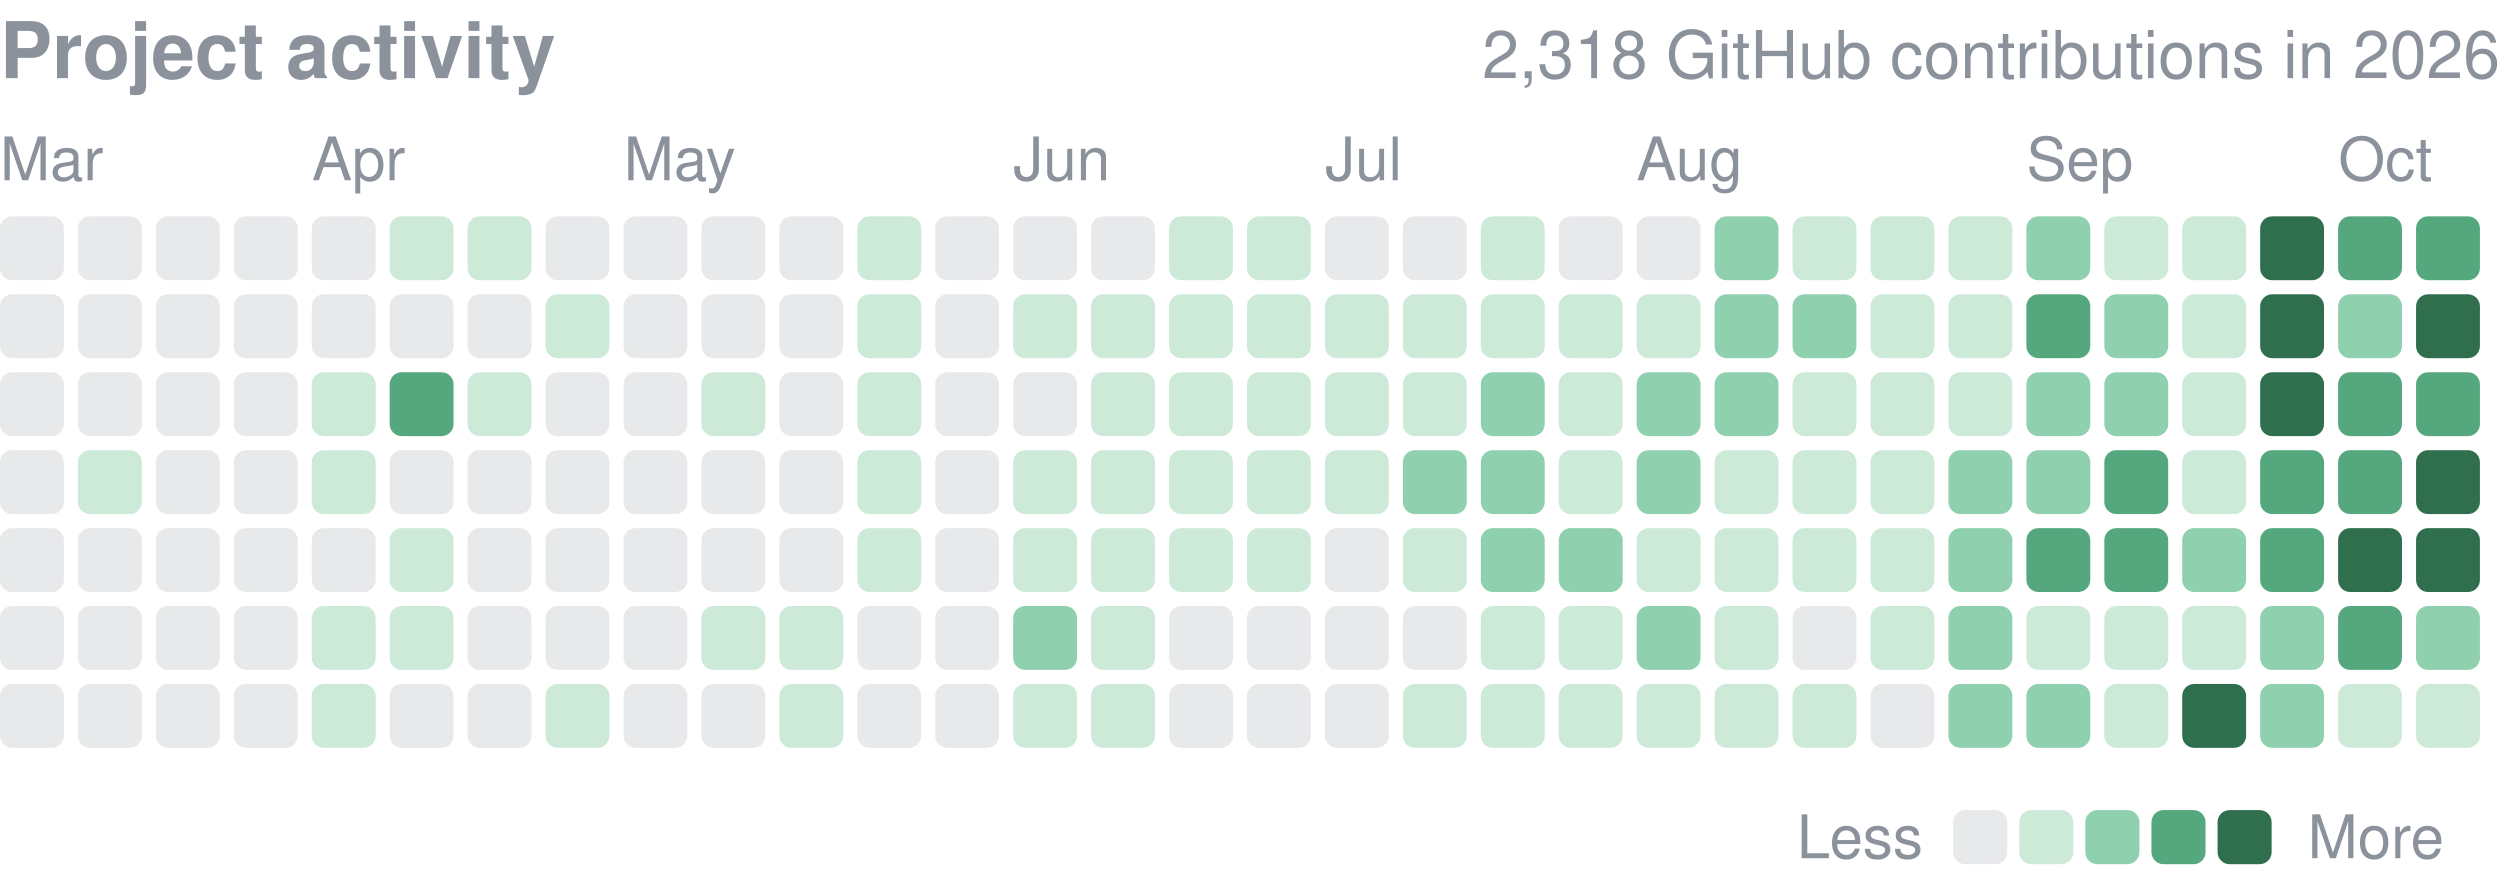
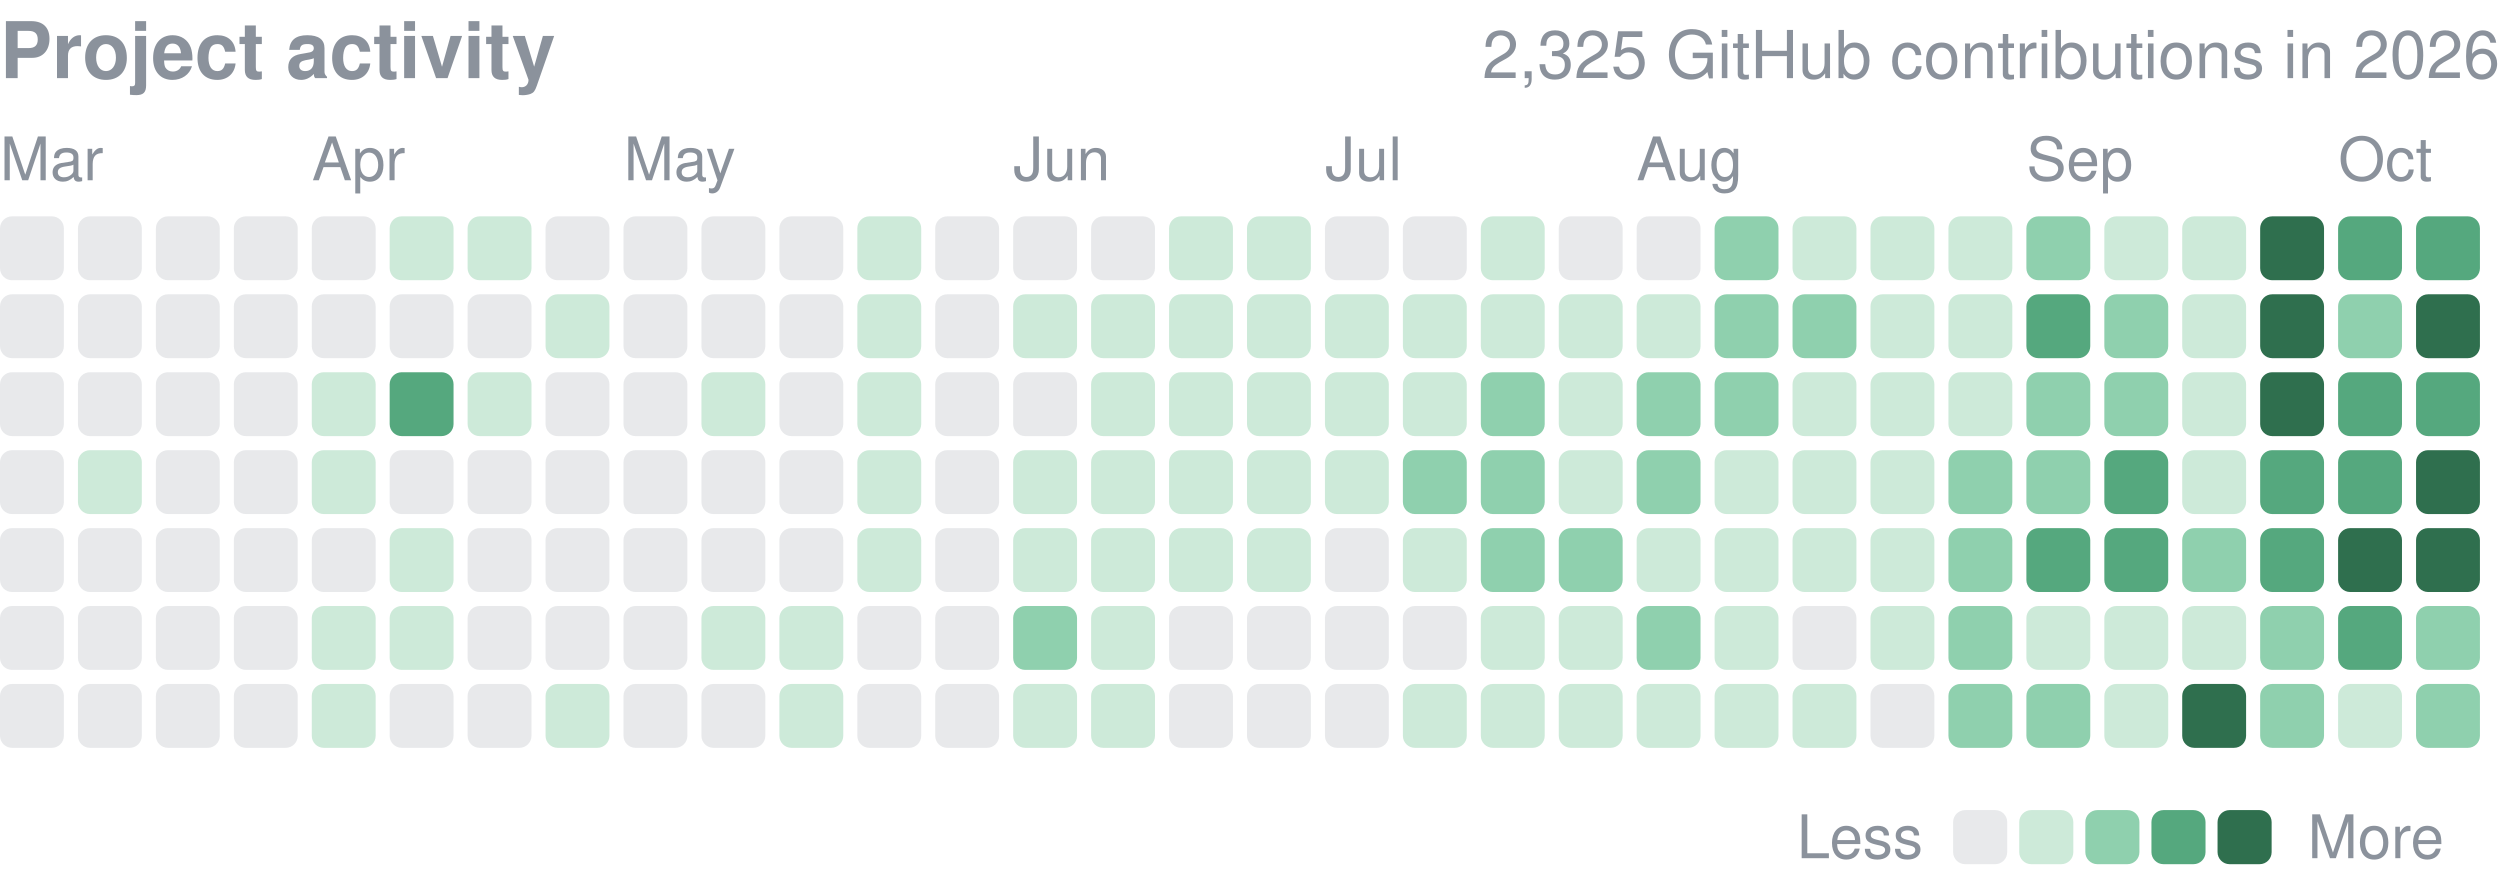
<svg xmlns="http://www.w3.org/2000/svg" width="416" height="149" viewBox="0 0 416 149" role="img" aria-label="yjinyoo GitHub contributions per day in 2026">
  <style>text{font-family:-apple-system,BlinkMacSystemFont,"Segoe UI",Helvetica,Arial,sans-serif}</style>
  <text x="0" y="13" font-size="13" font-weight="600" fill="#8b929c">Project activity</text>
-   <text x="416" y="13" font-size="11" fill="#8b929c" text-anchor="end">2,318 GitHub contributions in 2026</text>
+   <text x="416" y="13" font-size="11" fill="#8b929c" text-anchor="end">2,325 GitHub contributions in 2026</text>
  <text x="0.0" y="30" font-size="10" fill="#8b929c">Mar</text>
  <text x="51.9" y="30" font-size="10" fill="#8b929c">Apr</text>
  <text x="103.8" y="30" font-size="10" fill="#8b929c">May</text>
  <text x="168.6" y="30" font-size="10" fill="#8b929c">Jun</text>
  <text x="220.5" y="30" font-size="10" fill="#8b929c">Jul</text>
  <text x="272.3" y="30" font-size="10" fill="#8b929c">Aug</text>
  <text x="337.2" y="30" font-size="10" fill="#8b929c">Sep</text>
  <text x="389.1" y="30" font-size="10" fill="#8b929c">Oct</text>
  <rect x="0.00" y="36.00" width="10.63" height="10.63" rx="2.0" fill="#8b929c" opacity="0.2" />
  <rect x="0.00" y="48.97" width="10.63" height="10.63" rx="2.0" fill="#8b929c" opacity="0.2" />
  <rect x="0.00" y="61.94" width="10.63" height="10.63" rx="2.0" fill="#8b929c" opacity="0.2" />
  <rect x="0.00" y="74.91" width="10.63" height="10.63" rx="2.0" fill="#8b929c" opacity="0.2" />
  <rect x="0.00" y="87.88" width="10.63" height="10.63" rx="2.0" fill="#8b929c" opacity="0.2" />
  <rect x="0.00" y="100.84" width="10.63" height="10.63" rx="2.0" fill="#8b929c" opacity="0.2" />
  <rect x="0.00" y="113.81" width="10.63" height="10.63" rx="2.0" fill="#8b929c" opacity="0.2" />
  <rect x="12.97" y="36.00" width="10.63" height="10.63" rx="2.0" fill="#8b929c" opacity="0.2" />
  <rect x="12.97" y="48.97" width="10.63" height="10.63" rx="2.0" fill="#8b929c" opacity="0.2" />
  <rect x="12.97" y="61.94" width="10.63" height="10.63" rx="2.0" fill="#8b929c" opacity="0.2" />
  <rect x="12.97" y="74.91" width="10.63" height="10.63" rx="2.0" fill="#cdead9" />
  <rect x="12.97" y="87.88" width="10.63" height="10.63" rx="2.0" fill="#8b929c" opacity="0.2" />
  <rect x="12.97" y="100.84" width="10.63" height="10.63" rx="2.0" fill="#8b929c" opacity="0.2" />
  <rect x="12.97" y="113.81" width="10.63" height="10.63" rx="2.0" fill="#8b929c" opacity="0.2" />
  <rect x="25.94" y="36.00" width="10.63" height="10.63" rx="2.0" fill="#8b929c" opacity="0.2" />
  <rect x="25.94" y="48.97" width="10.63" height="10.63" rx="2.0" fill="#8b929c" opacity="0.2" />
  <rect x="25.94" y="61.94" width="10.63" height="10.63" rx="2.0" fill="#8b929c" opacity="0.2" />
  <rect x="25.94" y="74.91" width="10.63" height="10.63" rx="2.0" fill="#8b929c" opacity="0.2" />
  <rect x="25.94" y="87.88" width="10.63" height="10.63" rx="2.0" fill="#8b929c" opacity="0.2" />
  <rect x="25.94" y="100.84" width="10.63" height="10.63" rx="2.0" fill="#8b929c" opacity="0.2" />
  <rect x="25.94" y="113.81" width="10.63" height="10.63" rx="2.0" fill="#8b929c" opacity="0.2" />
  <rect x="38.91" y="36.00" width="10.63" height="10.63" rx="2.0" fill="#8b929c" opacity="0.2" />
  <rect x="38.91" y="48.97" width="10.63" height="10.63" rx="2.0" fill="#8b929c" opacity="0.2" />
  <rect x="38.91" y="61.94" width="10.63" height="10.63" rx="2.0" fill="#8b929c" opacity="0.2" />
  <rect x="38.91" y="74.91" width="10.63" height="10.63" rx="2.0" fill="#8b929c" opacity="0.2" />
  <rect x="38.91" y="87.88" width="10.63" height="10.63" rx="2.0" fill="#8b929c" opacity="0.2" />
  <rect x="38.91" y="100.84" width="10.63" height="10.63" rx="2.0" fill="#8b929c" opacity="0.2" />
  <rect x="38.91" y="113.81" width="10.63" height="10.63" rx="2.0" fill="#8b929c" opacity="0.2" />
  <rect x="51.88" y="36.00" width="10.63" height="10.63" rx="2.0" fill="#8b929c" opacity="0.2" />
  <rect x="51.88" y="48.97" width="10.63" height="10.63" rx="2.0" fill="#8b929c" opacity="0.2" />
  <rect x="51.88" y="61.94" width="10.63" height="10.63" rx="2.0" fill="#cdead9" />
  <rect x="51.88" y="74.91" width="10.63" height="10.63" rx="2.0" fill="#cdead9" />
  <rect x="51.88" y="87.88" width="10.63" height="10.63" rx="2.0" fill="#8b929c" opacity="0.2" />
  <rect x="51.88" y="100.84" width="10.63" height="10.63" rx="2.0" fill="#cdead9" />
  <rect x="51.88" y="113.81" width="10.63" height="10.63" rx="2.0" fill="#cdead9" />
  <rect x="64.84" y="36.00" width="10.63" height="10.63" rx="2.0" fill="#cdead9" />
  <rect x="64.84" y="48.97" width="10.63" height="10.63" rx="2.0" fill="#8b929c" opacity="0.2" />
  <rect x="64.84" y="61.94" width="10.63" height="10.63" rx="2.0" fill="#55a87e" />
  <rect x="64.84" y="74.91" width="10.63" height="10.63" rx="2.0" fill="#8b929c" opacity="0.2" />
  <rect x="64.84" y="87.88" width="10.63" height="10.63" rx="2.0" fill="#cdead9" />
  <rect x="64.84" y="100.84" width="10.63" height="10.63" rx="2.0" fill="#cdead9" />
  <rect x="64.84" y="113.81" width="10.63" height="10.63" rx="2.0" fill="#8b929c" opacity="0.2" />
  <rect x="77.81" y="36.00" width="10.63" height="10.63" rx="2.0" fill="#cdead9" />
  <rect x="77.81" y="48.97" width="10.63" height="10.63" rx="2.0" fill="#8b929c" opacity="0.2" />
  <rect x="77.81" y="61.94" width="10.63" height="10.63" rx="2.0" fill="#cdead9" />
  <rect x="77.81" y="74.91" width="10.63" height="10.63" rx="2.0" fill="#8b929c" opacity="0.2" />
  <rect x="77.81" y="87.88" width="10.63" height="10.63" rx="2.0" fill="#8b929c" opacity="0.2" />
  <rect x="77.81" y="100.84" width="10.63" height="10.63" rx="2.0" fill="#8b929c" opacity="0.2" />
  <rect x="77.81" y="113.81" width="10.63" height="10.63" rx="2.0" fill="#8b929c" opacity="0.2" />
  <rect x="90.78" y="36.00" width="10.63" height="10.63" rx="2.0" fill="#8b929c" opacity="0.2" />
  <rect x="90.78" y="48.97" width="10.63" height="10.63" rx="2.0" fill="#cdead9" />
  <rect x="90.78" y="61.94" width="10.63" height="10.63" rx="2.0" fill="#8b929c" opacity="0.2" />
  <rect x="90.78" y="74.91" width="10.63" height="10.63" rx="2.0" fill="#8b929c" opacity="0.2" />
  <rect x="90.78" y="87.88" width="10.63" height="10.63" rx="2.0" fill="#8b929c" opacity="0.2" />
  <rect x="90.78" y="100.84" width="10.63" height="10.63" rx="2.0" fill="#8b929c" opacity="0.2" />
  <rect x="90.78" y="113.81" width="10.63" height="10.63" rx="2.0" fill="#cdead9" />
  <rect x="103.75" y="36.00" width="10.63" height="10.63" rx="2.0" fill="#8b929c" opacity="0.2" />
  <rect x="103.75" y="48.97" width="10.63" height="10.63" rx="2.0" fill="#8b929c" opacity="0.2" />
  <rect x="103.75" y="61.94" width="10.63" height="10.63" rx="2.0" fill="#8b929c" opacity="0.2" />
  <rect x="103.75" y="74.91" width="10.63" height="10.63" rx="2.0" fill="#8b929c" opacity="0.2" />
  <rect x="103.75" y="87.88" width="10.63" height="10.63" rx="2.0" fill="#8b929c" opacity="0.2" />
  <rect x="103.75" y="100.84" width="10.63" height="10.63" rx="2.0" fill="#8b929c" opacity="0.2" />
  <rect x="103.75" y="113.81" width="10.63" height="10.63" rx="2.0" fill="#8b929c" opacity="0.2" />
  <rect x="116.72" y="36.00" width="10.63" height="10.63" rx="2.0" fill="#8b929c" opacity="0.2" />
  <rect x="116.72" y="48.97" width="10.63" height="10.63" rx="2.0" fill="#8b929c" opacity="0.2" />
  <rect x="116.72" y="61.94" width="10.63" height="10.63" rx="2.0" fill="#cdead9" />
  <rect x="116.72" y="74.91" width="10.63" height="10.63" rx="2.0" fill="#8b929c" opacity="0.2" />
  <rect x="116.72" y="87.88" width="10.63" height="10.63" rx="2.0" fill="#8b929c" opacity="0.2" />
  <rect x="116.72" y="100.84" width="10.63" height="10.63" rx="2.0" fill="#cdead9" />
  <rect x="116.72" y="113.81" width="10.63" height="10.63" rx="2.0" fill="#8b929c" opacity="0.2" />
  <rect x="129.69" y="36.00" width="10.63" height="10.63" rx="2.0" fill="#8b929c" opacity="0.2" />
  <rect x="129.69" y="48.97" width="10.63" height="10.63" rx="2.0" fill="#8b929c" opacity="0.2" />
  <rect x="129.69" y="61.94" width="10.63" height="10.63" rx="2.0" fill="#8b929c" opacity="0.2" />
  <rect x="129.69" y="74.91" width="10.63" height="10.63" rx="2.0" fill="#8b929c" opacity="0.2" />
  <rect x="129.69" y="87.88" width="10.63" height="10.63" rx="2.0" fill="#8b929c" opacity="0.2" />
  <rect x="129.69" y="100.84" width="10.63" height="10.63" rx="2.0" fill="#cdead9" />
  <rect x="129.69" y="113.81" width="10.63" height="10.63" rx="2.0" fill="#cdead9" />
  <rect x="142.66" y="36.00" width="10.63" height="10.63" rx="2.0" fill="#cdead9" />
  <rect x="142.66" y="48.97" width="10.63" height="10.63" rx="2.0" fill="#cdead9" />
  <rect x="142.66" y="61.94" width="10.63" height="10.63" rx="2.0" fill="#cdead9" />
  <rect x="142.66" y="74.91" width="10.63" height="10.63" rx="2.0" fill="#cdead9" />
  <rect x="142.66" y="87.88" width="10.63" height="10.63" rx="2.0" fill="#cdead9" />
  <rect x="142.66" y="100.84" width="10.63" height="10.63" rx="2.0" fill="#8b929c" opacity="0.2" />
  <rect x="142.66" y="113.81" width="10.63" height="10.63" rx="2.0" fill="#8b929c" opacity="0.2" />
  <rect x="155.62" y="36.00" width="10.63" height="10.63" rx="2.0" fill="#8b929c" opacity="0.2" />
  <rect x="155.62" y="48.97" width="10.63" height="10.63" rx="2.0" fill="#8b929c" opacity="0.2" />
  <rect x="155.62" y="61.94" width="10.63" height="10.63" rx="2.0" fill="#8b929c" opacity="0.2" />
  <rect x="155.62" y="74.91" width="10.63" height="10.63" rx="2.0" fill="#8b929c" opacity="0.2" />
  <rect x="155.62" y="87.88" width="10.63" height="10.63" rx="2.0" fill="#8b929c" opacity="0.2" />
  <rect x="155.62" y="100.84" width="10.63" height="10.63" rx="2.0" fill="#8b929c" opacity="0.2" />
  <rect x="155.62" y="113.81" width="10.63" height="10.63" rx="2.0" fill="#8b929c" opacity="0.2" />
  <rect x="168.59" y="36.00" width="10.63" height="10.63" rx="2.0" fill="#8b929c" opacity="0.2" />
  <rect x="168.59" y="48.97" width="10.63" height="10.63" rx="2.0" fill="#cdead9" />
  <rect x="168.59" y="61.94" width="10.63" height="10.63" rx="2.0" fill="#8b929c" opacity="0.2" />
  <rect x="168.59" y="74.91" width="10.63" height="10.63" rx="2.0" fill="#cdead9" />
  <rect x="168.59" y="87.88" width="10.63" height="10.63" rx="2.0" fill="#cdead9" />
  <rect x="168.59" y="100.84" width="10.63" height="10.63" rx="2.0" fill="#8fd0ae" />
  <rect x="168.59" y="113.81" width="10.63" height="10.63" rx="2.0" fill="#cdead9" />
  <rect x="181.56" y="36.00" width="10.63" height="10.63" rx="2.0" fill="#8b929c" opacity="0.2" />
  <rect x="181.56" y="48.97" width="10.63" height="10.63" rx="2.0" fill="#cdead9" />
  <rect x="181.56" y="61.94" width="10.63" height="10.63" rx="2.0" fill="#cdead9" />
  <rect x="181.56" y="74.91" width="10.63" height="10.63" rx="2.0" fill="#cdead9" />
  <rect x="181.56" y="87.88" width="10.63" height="10.63" rx="2.0" fill="#cdead9" />
  <rect x="181.56" y="100.84" width="10.63" height="10.63" rx="2.0" fill="#cdead9" />
  <rect x="181.56" y="113.81" width="10.63" height="10.63" rx="2.0" fill="#cdead9" />
  <rect x="194.53" y="36.00" width="10.63" height="10.63" rx="2.0" fill="#cdead9" />
  <rect x="194.53" y="48.97" width="10.63" height="10.63" rx="2.0" fill="#cdead9" />
  <rect x="194.53" y="61.94" width="10.63" height="10.63" rx="2.0" fill="#cdead9" />
  <rect x="194.53" y="74.91" width="10.63" height="10.63" rx="2.0" fill="#cdead9" />
  <rect x="194.53" y="87.88" width="10.63" height="10.63" rx="2.0" fill="#cdead9" />
  <rect x="194.53" y="100.84" width="10.63" height="10.63" rx="2.0" fill="#8b929c" opacity="0.2" />
  <rect x="194.53" y="113.81" width="10.63" height="10.63" rx="2.0" fill="#8b929c" opacity="0.2" />
  <rect x="207.50" y="36.00" width="10.63" height="10.63" rx="2.0" fill="#cdead9" />
  <rect x="207.50" y="48.97" width="10.63" height="10.63" rx="2.0" fill="#cdead9" />
  <rect x="207.50" y="61.94" width="10.63" height="10.63" rx="2.0" fill="#cdead9" />
  <rect x="207.50" y="74.91" width="10.63" height="10.63" rx="2.0" fill="#cdead9" />
  <rect x="207.50" y="87.88" width="10.63" height="10.63" rx="2.0" fill="#cdead9" />
  <rect x="207.50" y="100.84" width="10.63" height="10.63" rx="2.0" fill="#8b929c" opacity="0.2" />
  <rect x="207.50" y="113.81" width="10.63" height="10.63" rx="2.0" fill="#8b929c" opacity="0.2" />
  <rect x="220.47" y="36.00" width="10.63" height="10.63" rx="2.0" fill="#8b929c" opacity="0.2" />
  <rect x="220.47" y="48.97" width="10.63" height="10.63" rx="2.0" fill="#cdead9" />
  <rect x="220.47" y="61.94" width="10.63" height="10.63" rx="2.0" fill="#cdead9" />
  <rect x="220.47" y="74.91" width="10.63" height="10.63" rx="2.0" fill="#cdead9" />
  <rect x="220.47" y="87.88" width="10.63" height="10.63" rx="2.0" fill="#8b929c" opacity="0.2" />
  <rect x="220.47" y="100.84" width="10.63" height="10.63" rx="2.0" fill="#8b929c" opacity="0.2" />
  <rect x="220.47" y="113.81" width="10.63" height="10.63" rx="2.0" fill="#8b929c" opacity="0.2" />
  <rect x="233.44" y="36.00" width="10.63" height="10.63" rx="2.0" fill="#8b929c" opacity="0.2" />
  <rect x="233.44" y="48.97" width="10.63" height="10.63" rx="2.0" fill="#cdead9" />
  <rect x="233.44" y="61.94" width="10.63" height="10.63" rx="2.0" fill="#cdead9" />
  <rect x="233.44" y="74.91" width="10.63" height="10.63" rx="2.0" fill="#8fd0ae" />
  <rect x="233.44" y="87.88" width="10.63" height="10.63" rx="2.0" fill="#cdead9" />
  <rect x="233.44" y="100.84" width="10.63" height="10.63" rx="2.0" fill="#8b929c" opacity="0.2" />
  <rect x="233.44" y="113.81" width="10.63" height="10.63" rx="2.0" fill="#cdead9" />
  <rect x="246.41" y="36.00" width="10.63" height="10.63" rx="2.0" fill="#cdead9" />
  <rect x="246.41" y="48.97" width="10.63" height="10.63" rx="2.0" fill="#cdead9" />
  <rect x="246.41" y="61.94" width="10.63" height="10.63" rx="2.0" fill="#8fd0ae" />
  <rect x="246.41" y="74.91" width="10.63" height="10.63" rx="2.0" fill="#8fd0ae" />
  <rect x="246.41" y="87.88" width="10.63" height="10.63" rx="2.0" fill="#8fd0ae" />
  <rect x="246.41" y="100.84" width="10.63" height="10.63" rx="2.0" fill="#cdead9" />
  <rect x="246.41" y="113.81" width="10.63" height="10.63" rx="2.0" fill="#cdead9" />
  <rect x="259.38" y="36.00" width="10.63" height="10.63" rx="2.0" fill="#8b929c" opacity="0.2" />
  <rect x="259.38" y="48.97" width="10.63" height="10.63" rx="2.0" fill="#cdead9" />
  <rect x="259.38" y="61.94" width="10.63" height="10.63" rx="2.0" fill="#cdead9" />
  <rect x="259.38" y="74.91" width="10.63" height="10.63" rx="2.0" fill="#cdead9" />
  <rect x="259.38" y="87.88" width="10.63" height="10.63" rx="2.0" fill="#8fd0ae" />
  <rect x="259.38" y="100.84" width="10.63" height="10.63" rx="2.0" fill="#cdead9" />
  <rect x="259.38" y="113.81" width="10.63" height="10.63" rx="2.0" fill="#cdead9" />
  <rect x="272.34" y="36.00" width="10.63" height="10.63" rx="2.0" fill="#8b929c" opacity="0.2" />
  <rect x="272.34" y="48.97" width="10.63" height="10.63" rx="2.0" fill="#cdead9" />
  <rect x="272.34" y="61.94" width="10.63" height="10.63" rx="2.0" fill="#8fd0ae" />
  <rect x="272.34" y="74.91" width="10.63" height="10.63" rx="2.0" fill="#8fd0ae" />
  <rect x="272.34" y="87.88" width="10.63" height="10.63" rx="2.0" fill="#cdead9" />
  <rect x="272.34" y="100.84" width="10.63" height="10.63" rx="2.0" fill="#8fd0ae" />
  <rect x="272.34" y="113.81" width="10.63" height="10.63" rx="2.0" fill="#cdead9" />
  <rect x="285.31" y="36.00" width="10.63" height="10.63" rx="2.0" fill="#8fd0ae" />
  <rect x="285.31" y="48.97" width="10.63" height="10.63" rx="2.0" fill="#8fd0ae" />
  <rect x="285.31" y="61.94" width="10.63" height="10.63" rx="2.0" fill="#8fd0ae" />
  <rect x="285.31" y="74.91" width="10.63" height="10.63" rx="2.0" fill="#cdead9" />
  <rect x="285.31" y="87.88" width="10.63" height="10.63" rx="2.0" fill="#cdead9" />
  <rect x="285.31" y="100.84" width="10.63" height="10.63" rx="2.0" fill="#cdead9" />
  <rect x="285.31" y="113.81" width="10.63" height="10.63" rx="2.0" fill="#cdead9" />
  <rect x="298.28" y="36.00" width="10.63" height="10.63" rx="2.0" fill="#cdead9" />
  <rect x="298.28" y="48.97" width="10.63" height="10.63" rx="2.0" fill="#8fd0ae" />
  <rect x="298.28" y="61.94" width="10.63" height="10.63" rx="2.0" fill="#cdead9" />
  <rect x="298.28" y="74.91" width="10.63" height="10.63" rx="2.0" fill="#cdead9" />
  <rect x="298.28" y="87.88" width="10.63" height="10.63" rx="2.0" fill="#cdead9" />
  <rect x="298.28" y="100.84" width="10.63" height="10.63" rx="2.0" fill="#8b929c" opacity="0.2" />
  <rect x="298.28" y="113.81" width="10.63" height="10.63" rx="2.0" fill="#cdead9" />
  <rect x="311.25" y="36.00" width="10.63" height="10.63" rx="2.0" fill="#cdead9" />
  <rect x="311.25" y="48.97" width="10.63" height="10.63" rx="2.0" fill="#cdead9" />
  <rect x="311.25" y="61.94" width="10.63" height="10.63" rx="2.0" fill="#cdead9" />
  <rect x="311.25" y="74.91" width="10.63" height="10.63" rx="2.0" fill="#cdead9" />
  <rect x="311.25" y="87.88" width="10.63" height="10.63" rx="2.0" fill="#cdead9" />
  <rect x="311.25" y="100.84" width="10.63" height="10.63" rx="2.0" fill="#cdead9" />
  <rect x="311.25" y="113.81" width="10.63" height="10.63" rx="2.0" fill="#8b929c" opacity="0.2" />
  <rect x="324.22" y="36.00" width="10.63" height="10.63" rx="2.0" fill="#cdead9" />
  <rect x="324.22" y="48.97" width="10.63" height="10.63" rx="2.0" fill="#cdead9" />
  <rect x="324.22" y="61.94" width="10.63" height="10.63" rx="2.0" fill="#cdead9" />
  <rect x="324.22" y="74.91" width="10.63" height="10.63" rx="2.0" fill="#8fd0ae" />
  <rect x="324.22" y="87.88" width="10.63" height="10.63" rx="2.0" fill="#8fd0ae" />
  <rect x="324.22" y="100.84" width="10.63" height="10.63" rx="2.0" fill="#8fd0ae" />
  <rect x="324.22" y="113.81" width="10.63" height="10.63" rx="2.0" fill="#8fd0ae" />
  <rect x="337.19" y="36.00" width="10.63" height="10.63" rx="2.0" fill="#8fd0ae" />
  <rect x="337.19" y="48.97" width="10.63" height="10.63" rx="2.0" fill="#55a87e" />
  <rect x="337.19" y="61.94" width="10.63" height="10.63" rx="2.0" fill="#8fd0ae" />
  <rect x="337.19" y="74.91" width="10.63" height="10.63" rx="2.0" fill="#8fd0ae" />
  <rect x="337.19" y="87.88" width="10.63" height="10.63" rx="2.0" fill="#55a87e" />
  <rect x="337.19" y="100.84" width="10.63" height="10.63" rx="2.0" fill="#cdead9" />
  <rect x="337.19" y="113.81" width="10.63" height="10.63" rx="2.0" fill="#8fd0ae" />
  <rect x="350.16" y="36.00" width="10.63" height="10.63" rx="2.0" fill="#cdead9" />
  <rect x="350.16" y="48.97" width="10.63" height="10.63" rx="2.0" fill="#8fd0ae" />
  <rect x="350.16" y="61.94" width="10.63" height="10.63" rx="2.0" fill="#8fd0ae" />
  <rect x="350.16" y="74.91" width="10.63" height="10.63" rx="2.0" fill="#55a87e" />
  <rect x="350.16" y="87.88" width="10.63" height="10.63" rx="2.0" fill="#55a87e" />
  <rect x="350.16" y="100.84" width="10.63" height="10.63" rx="2.0" fill="#cdead9" />
  <rect x="350.16" y="113.81" width="10.63" height="10.63" rx="2.0" fill="#cdead9" />
  <rect x="363.12" y="36.00" width="10.63" height="10.63" rx="2.0" fill="#cdead9" />
  <rect x="363.12" y="48.97" width="10.63" height="10.63" rx="2.0" fill="#cdead9" />
  <rect x="363.12" y="61.94" width="10.63" height="10.63" rx="2.0" fill="#cdead9" />
  <rect x="363.12" y="74.91" width="10.63" height="10.63" rx="2.0" fill="#cdead9" />
  <rect x="363.12" y="87.88" width="10.63" height="10.63" rx="2.0" fill="#8fd0ae" />
  <rect x="363.12" y="100.84" width="10.63" height="10.63" rx="2.0" fill="#cdead9" />
  <rect x="363.12" y="113.81" width="10.63" height="10.63" rx="2.0" fill="#2f6f4e" />
  <rect x="376.09" y="36.00" width="10.63" height="10.63" rx="2.0" fill="#2f6f4e" />
  <rect x="376.09" y="48.97" width="10.63" height="10.63" rx="2.0" fill="#2f6f4e" />
  <rect x="376.09" y="61.94" width="10.63" height="10.63" rx="2.0" fill="#2f6f4e" />
  <rect x="376.09" y="74.91" width="10.63" height="10.63" rx="2.0" fill="#55a87e" />
  <rect x="376.09" y="87.88" width="10.63" height="10.63" rx="2.0" fill="#55a87e" />
  <rect x="376.09" y="100.84" width="10.63" height="10.63" rx="2.0" fill="#8fd0ae" />
  <rect x="376.09" y="113.81" width="10.63" height="10.63" rx="2.0" fill="#8fd0ae" />
  <rect x="389.06" y="36.00" width="10.63" height="10.63" rx="2.0" fill="#55a87e" />
  <rect x="389.06" y="48.97" width="10.63" height="10.63" rx="2.0" fill="#8fd0ae" />
  <rect x="389.06" y="61.94" width="10.63" height="10.63" rx="2.0" fill="#55a87e" />
  <rect x="389.06" y="74.91" width="10.63" height="10.63" rx="2.0" fill="#55a87e" />
  <rect x="389.06" y="87.88" width="10.63" height="10.63" rx="2.0" fill="#2f6f4e" />
  <rect x="389.06" y="100.84" width="10.63" height="10.63" rx="2.0" fill="#55a87e" />
  <rect x="389.06" y="113.81" width="10.63" height="10.63" rx="2.0" fill="#cdead9" />
  <rect x="402.03" y="36.00" width="10.63" height="10.63" rx="2.0" fill="#55a87e" />
  <rect x="402.03" y="48.97" width="10.63" height="10.63" rx="2.0" fill="#2f6f4e" />
  <rect x="402.03" y="61.94" width="10.63" height="10.63" rx="2.0" fill="#55a87e" />
  <rect x="402.03" y="74.91" width="10.63" height="10.63" rx="2.0" fill="#2f6f4e" />
  <rect x="402.03" y="87.88" width="10.63" height="10.63" rx="2.0" fill="#2f6f4e" />
  <rect x="402.03" y="100.84" width="10.63" height="10.63" rx="2.0" fill="#8fd0ae" />
-   <rect x="402.03" y="113.81" width="10.63" height="10.63" rx="2.0" fill="#cdead9" />
+   <rect x="402.03" y="113.81" width="10.63" height="10.63" rx="2.0" fill="#8fd0ae" />
  <text x="299" y="142.8" font-size="10" fill="#8b929c">Less</text>
  <rect x="325" y="134.8" width="9" height="9" rx="2.0" fill="#8b929c" opacity="0.2" />
  <rect x="336.0" y="134.8" width="9" height="9" rx="2.0" fill="#cdead9" />
  <rect x="347.0" y="134.8" width="9" height="9" rx="2.0" fill="#8fd0ae" />
  <rect x="358.0" y="134.8" width="9" height="9" rx="2.0" fill="#55a87e" />
  <rect x="369.0" y="134.8" width="9" height="9" rx="2.0" fill="#2f6f4e" />
  <text x="384.0" y="142.8" font-size="10" fill="#8b929c">More</text>
</svg>
